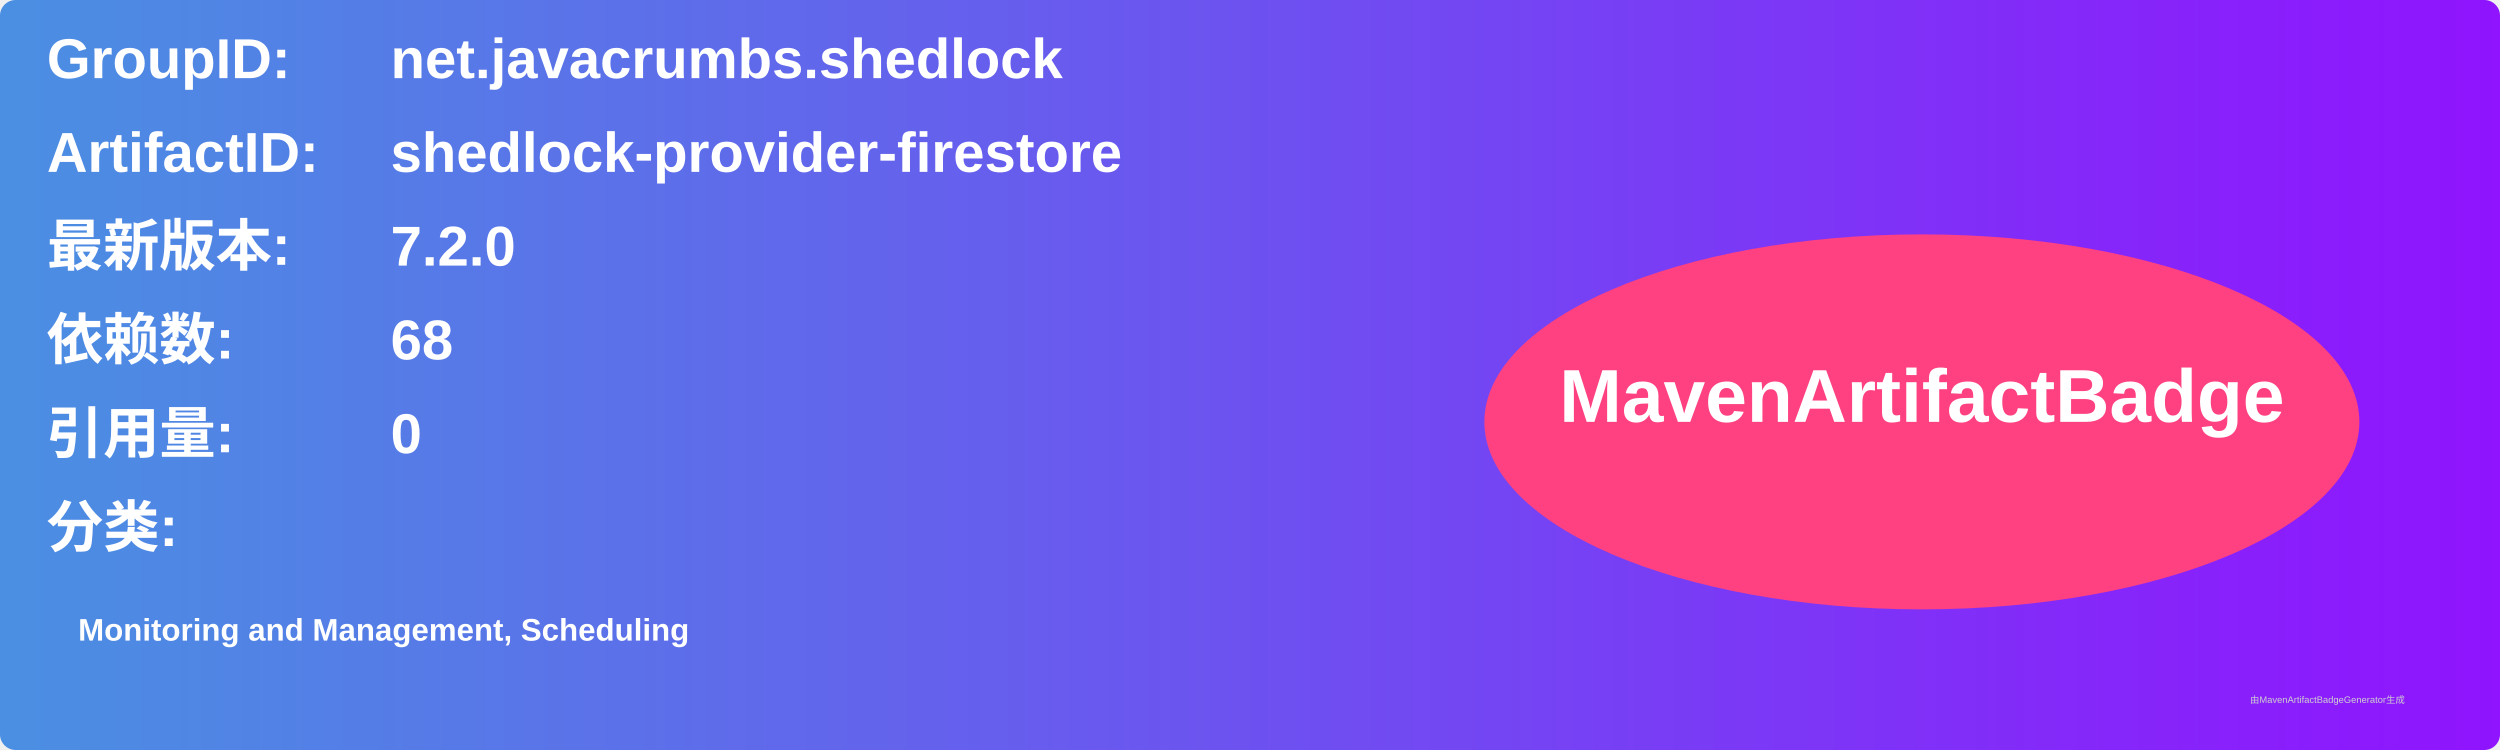
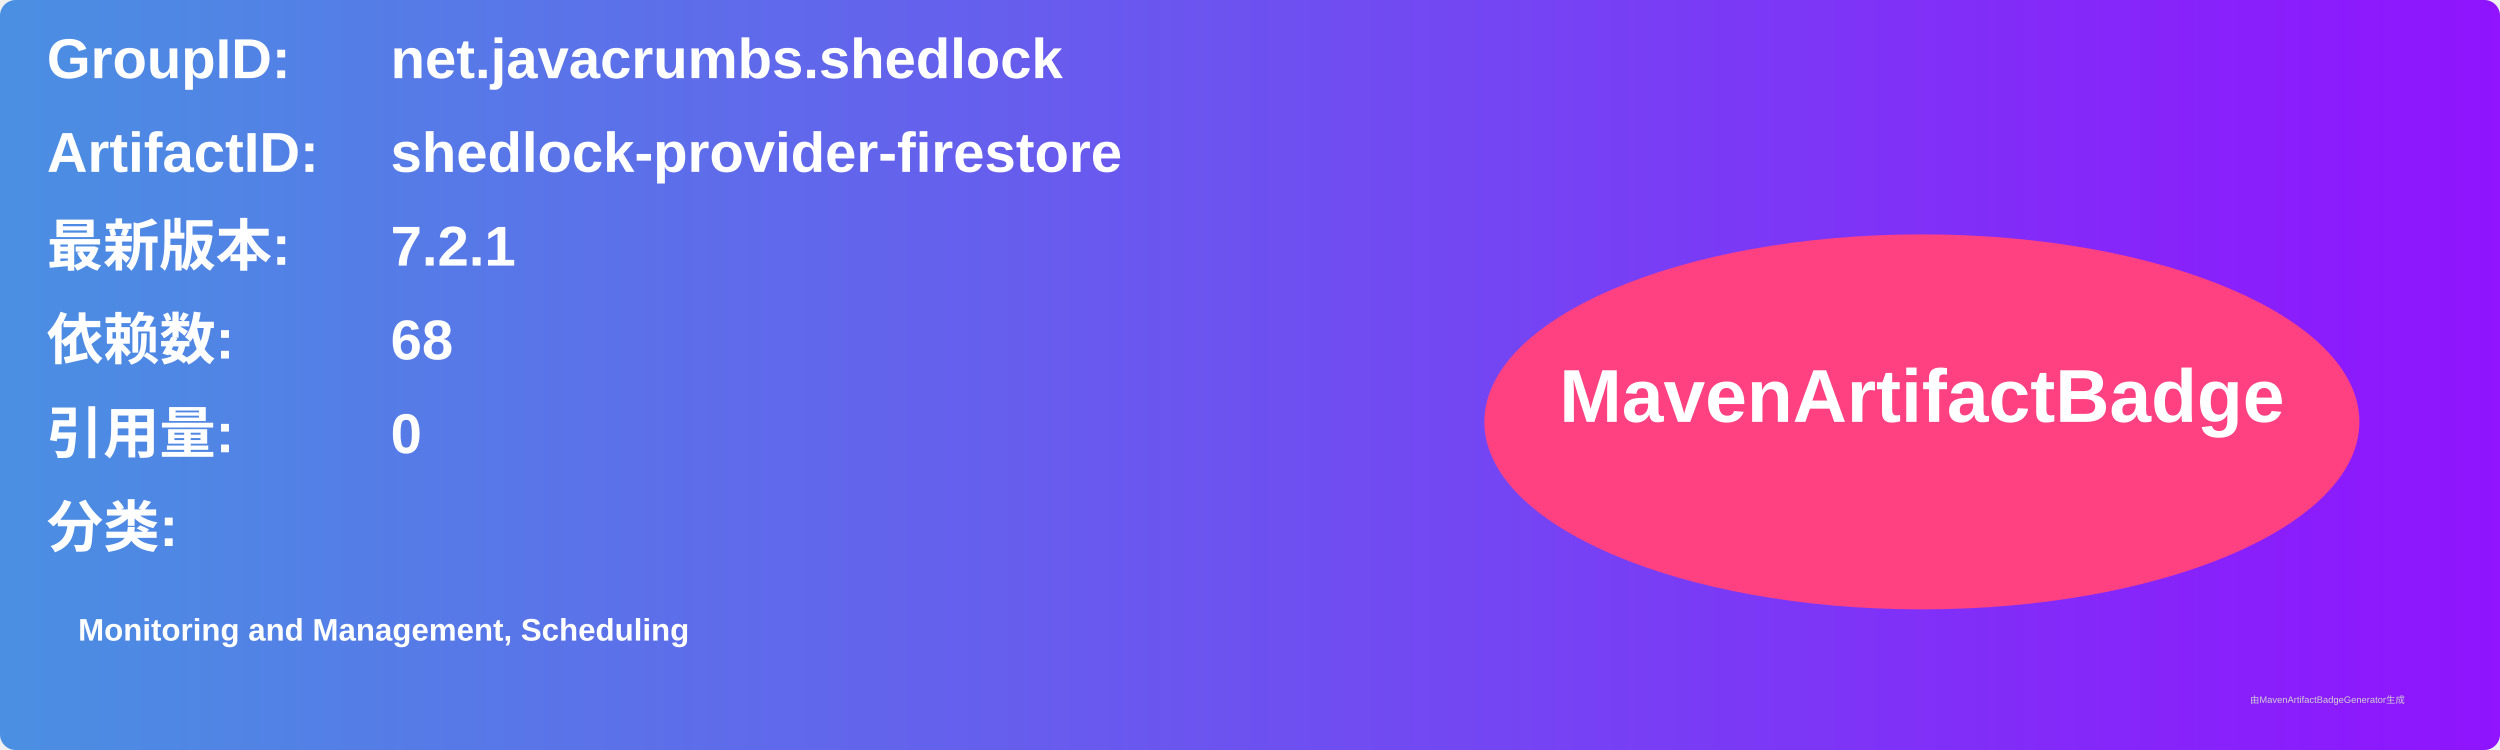
<svg xmlns="http://www.w3.org/2000/svg" width="800" height="240" viewBox="0 0 800 240">
  <linearGradient id="grad" x1="0%" y1="0%" x2="100%" y2="0%">
    <stop offset="0%" stop-color="#4a90e2" />
    <stop offset="100%" stop-color="#9013fe" />
  </linearGradient>
  <rect width="100%" height="100%" rx="5" ry="5" fill="url(#grad)" />
  <g transform="translate(15, 15)">
    <text x="0" y="10" font-family="Arial" font-size="18" fill="white" font-weight="bold" width="260">GroupID:</text>
    <text x="110" y="10" font-family="Arial" font-size="18" fill="white" font-weight="bold" width="460">net.javacrumbs.shedlock</text>
    <text x="0" y="40" font-family="Arial" font-size="18" fill="white" font-weight="bold" width="260">ArtifactID:</text>
    <text x="110" y="40" font-family="Arial" font-size="18" fill="white" font-weight="bold" width="460">shedlock-provider-firestore</text>
    <text x="0" y="70" font-family="Arial" font-size="18" fill="white" font-weight="bold">最新版本:</text>
    <text x="110" y="70" font-family="Arial" font-size="18" fill="white" font-weight="bold">
-       <tspan font-weight="bold">7.2.0</tspan>
+       <tspan font-weight="bold">7.2.1</tspan>
    </text>
    <text x="0" y="100" font-family="Arial" font-size="18" fill="white" font-weight="bold">依赖数: </text>
    <text x="110" y="100" font-family="Arial" font-size="18" fill="white">
      <tspan font-weight="bold">68</tspan>
    </text>
    <text x="0" y="130" font-family="Arial" font-size="18" fill="white" font-weight="bold">引用量: </text>
    <text x="110" y="130" font-family="Arial" font-size="18" fill="white">
      <tspan font-weight="bold">0</tspan>
    </text>
    <text x="0" y="160" font-family="Arial" font-size="18" fill="white" font-weight="bold">分类:</text>
    <text x="10" y="190" font-family="Arial" font-size="10" fill="white">
      <tspan font-weight="bold">Monitoring and Management, Scheduling</tspan>
    </text>
    <ellipse cx="600" cy="120" rx="140" ry="60" fill="#ff4081" />
    <text x="600" y="120" text-anchor="middle" font-family="Arial" font-size="24" fill="white" font-weight="bold">MavenArtifactBadge</text>
  </g>
  <text x="720" y="225" font-family="Arial" font-size="3" fill="#d0d0d0">由MavenArtifactBadgeGenerator生成</text>
</svg>
